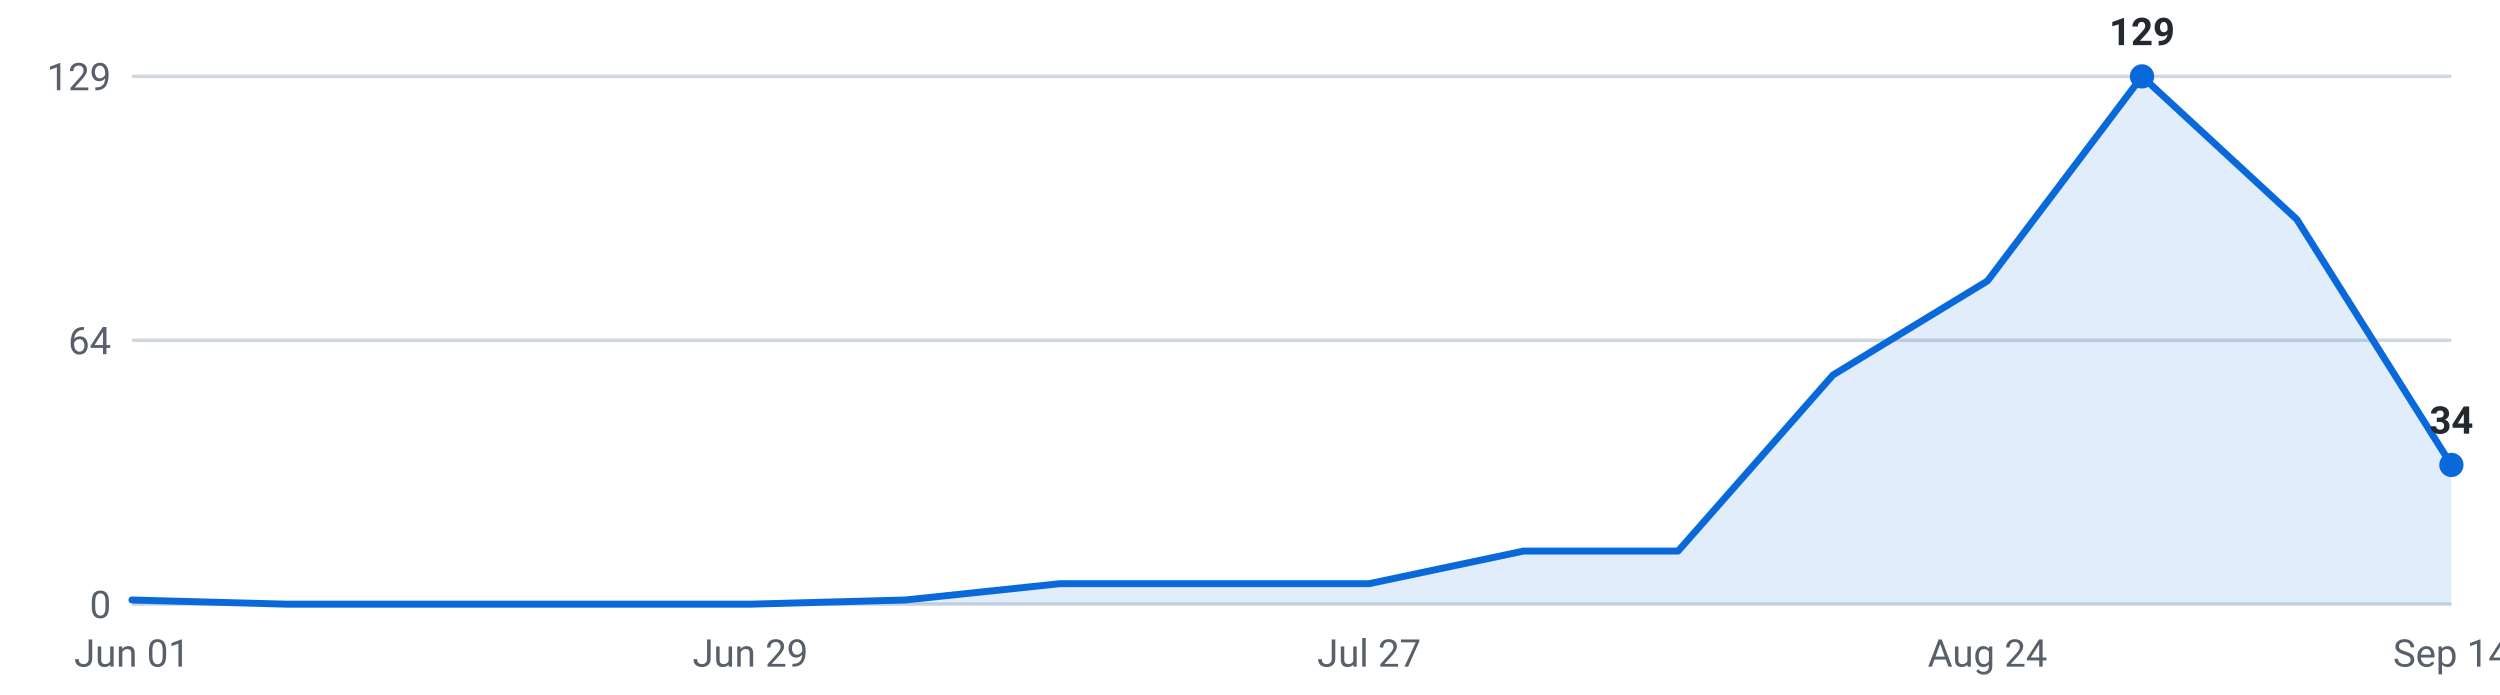
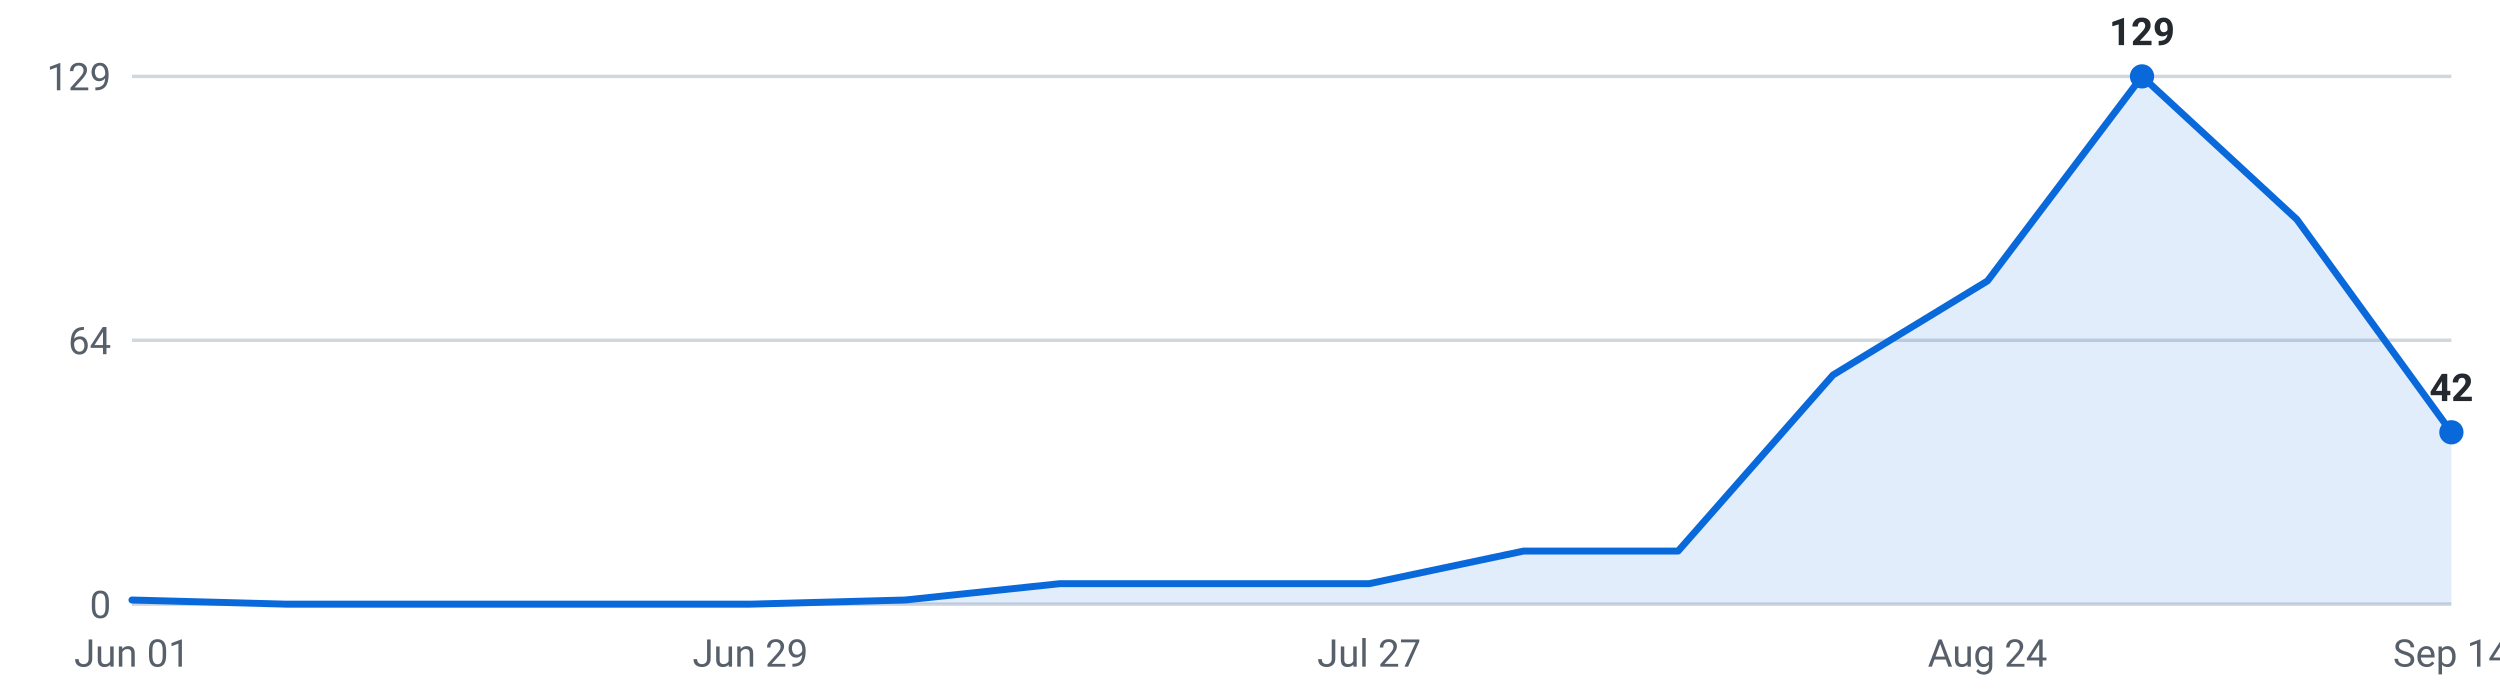
<svg xmlns="http://www.w3.org/2000/svg" viewBox="0 0 720 200" width="720" height="200" role="img" aria-label="Internships posted per week, last 16 weeks">
  <g font-family="-apple-system,Segoe UI,Roboto,sans-serif" font-size="11">
    <line x1="38" y1="174.0" x2="706" y2="174.0" stroke="#d0d7de" stroke-width="1" />
    <text x="32" y="178.0" text-anchor="end" fill="#57606a">0</text>
    <line x1="38" y1="98.0" x2="706" y2="98.0" stroke="#d0d7de" stroke-width="1" />
    <text x="32" y="102.0" text-anchor="end" fill="#57606a">64</text>
    <line x1="38" y1="22.0" x2="706" y2="22.0" stroke="#d0d7de" stroke-width="1" />
    <text x="32" y="26.0" text-anchor="end" fill="#57606a">129</text>
-     <path d="M38.0,174 L38.0,172.8 L82.5,174.0 L127.1,174.0 L171.6,174.0 L216.1,174.0 L260.7,172.8 L305.2,168.1 L349.7,168.1 L394.3,168.1 L438.8,158.7 L483.3,158.7 L527.9,108.0 L572.4,80.9 L616.9,22.0 L661.5,63.2 L706.0,133.9 L706.0,174 Z" fill="#0969da" fill-opacity="0.12" />
-     <polyline points="38.0,172.8 82.5,174.0 127.1,174.0 171.6,174.0 216.1,174.0 260.7,172.8 305.2,168.1 349.7,168.1 394.3,168.1 438.8,158.7 483.3,158.7 527.9,108.0 572.4,80.9 616.9,22.0 661.5,63.2 706.0,133.9" fill="none" stroke="#0969da" stroke-width="2" stroke-linejoin="round" stroke-linecap="round" />
+     <path d="M38.0,174 L38.0,172.8 L82.5,174.0 L127.1,174.0 L171.6,174.0 L216.1,174.0 L260.7,172.8 L305.2,168.1 L349.7,168.1 L394.3,168.1 L438.8,158.7 L483.3,158.7 L527.9,108.0 L572.4,80.9 L616.9,22.0 L661.5,63.2 L706.0,124.5 L706.0,174 Z" fill="#0969da" fill-opacity="0.12" />
+     <polyline points="38.0,172.8 82.5,174.0 127.1,174.0 171.6,174.0 216.1,174.0 260.7,172.8 305.2,168.1 349.7,168.1 394.3,168.1 438.8,158.7 483.3,158.7 527.9,108.0 572.4,80.9 616.9,22.0 661.5,63.2 706.0,124.5" fill="none" stroke="#0969da" stroke-width="2" stroke-linejoin="round" stroke-linecap="round" />
    <circle cx="616.9" cy="22.0" r="3.5" fill="#0969da" />
    <text x="616.9" y="13.0" text-anchor="middle" fill="#24292f" font-weight="600">129</text>
-     <circle cx="706.0" cy="133.9" r="3.5" fill="#0969da" />
-     <text x="706.0" y="124.9" text-anchor="middle" fill="#24292f" font-weight="600">34</text>
+     <circle cx="706.0" cy="124.5" r="3.5" fill="#0969da" />
+     <text x="706.0" y="115.5" text-anchor="middle" fill="#24292f" font-weight="600">42</text>
    <text x="38.0" y="192" text-anchor="middle" fill="#57606a">Jun 01</text>
    <text x="216.1" y="192" text-anchor="middle" fill="#57606a">Jun 29</text>
    <text x="394.3" y="192" text-anchor="middle" fill="#57606a">Jul 27</text>
    <text x="572.4" y="192" text-anchor="middle" fill="#57606a">Aug 24</text>
    <text x="706.0" y="192" text-anchor="middle" fill="#57606a">Sep 14</text>
  </g>
</svg>
